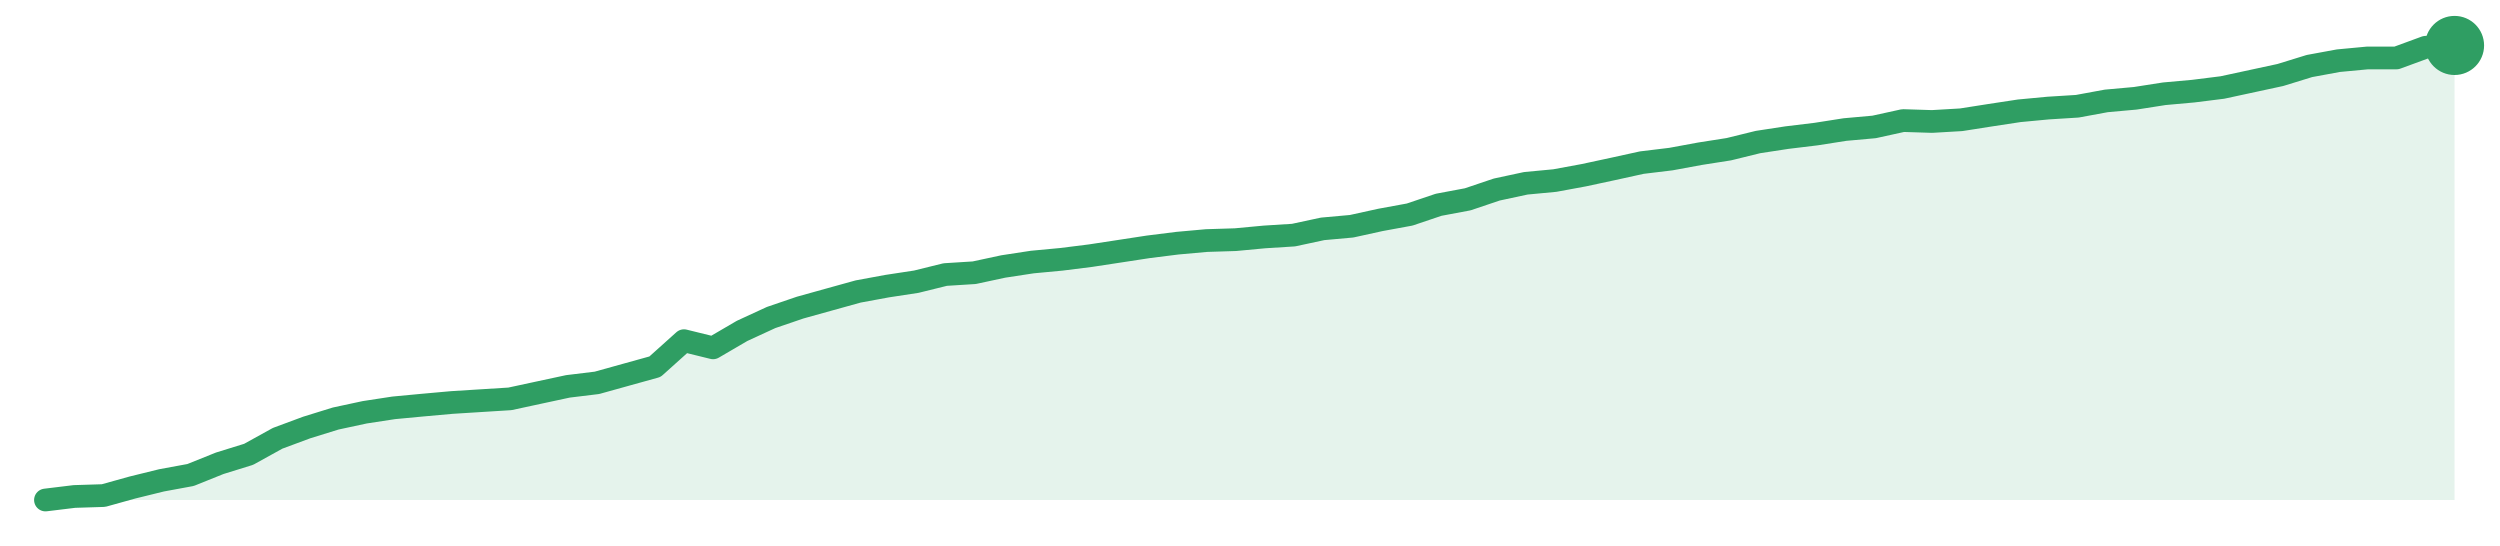
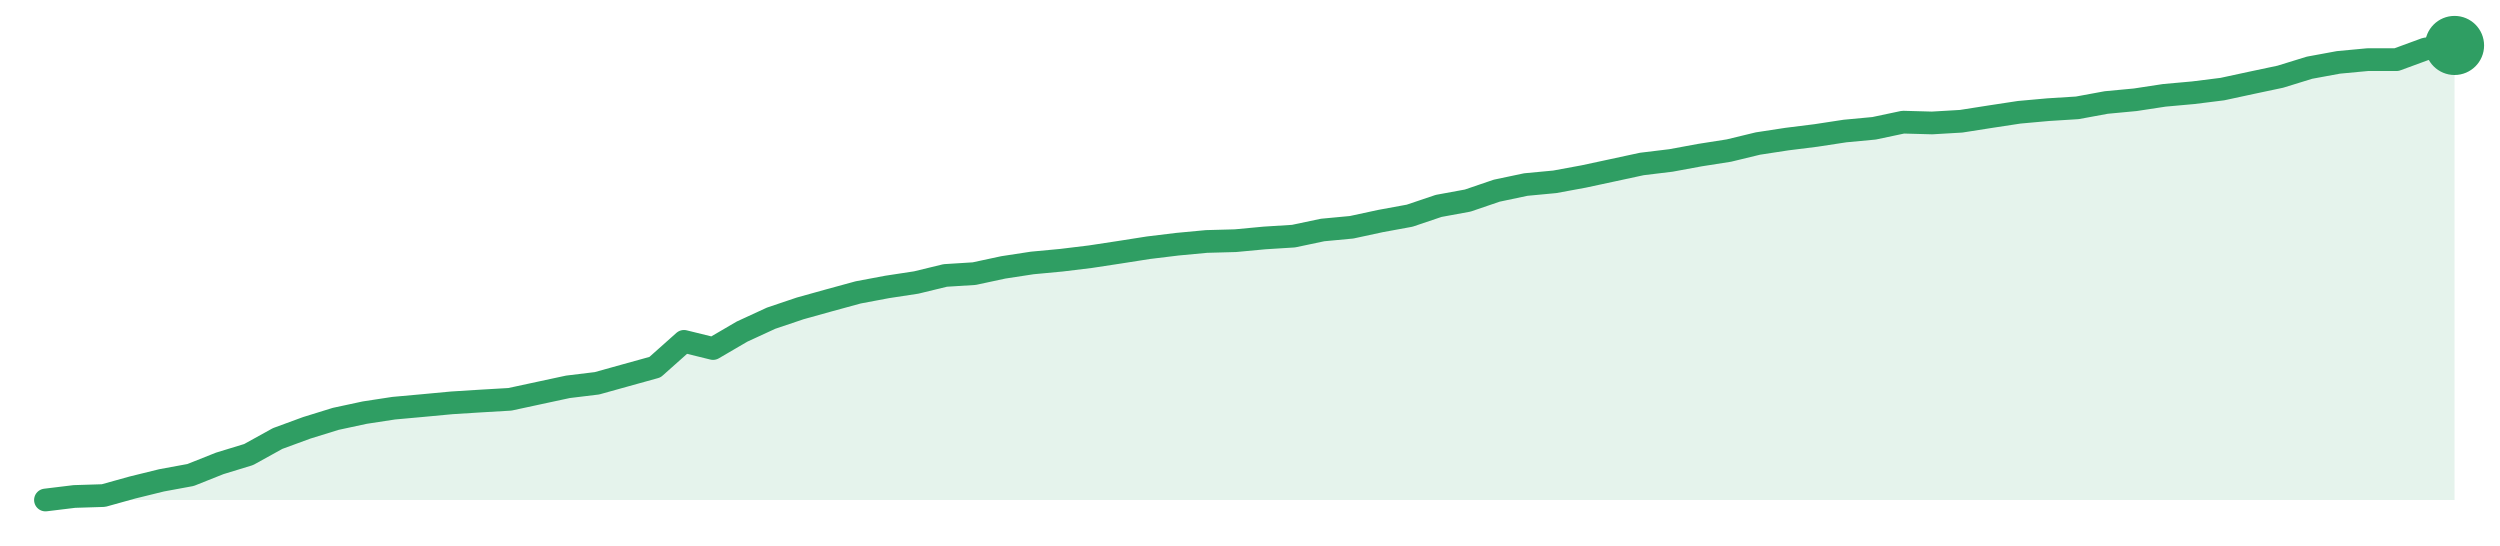
<svg xmlns="http://www.w3.org/2000/svg" width="220" height="48" viewBox="0 0 220 48" role="img" aria-label="trend">
-   <path d="M4.0,44.0 L4.0,44.0 L6.55,43.69 L9.11,43.61 L11.66,42.9 L14.22,42.27 L16.77,41.8 L19.33,40.77 L21.88,39.98 L24.43,38.57 L26.99,37.62 L29.54,36.83 L32.1,36.28 L34.65,35.89 L37.2,35.65 L39.76,35.42 L42.31,35.26 L44.87,35.1 L47.42,34.55 L49.98,34.0 L52.53,33.69 L55.08,32.98 L57.64,32.27 L60.19,29.98 L62.75,30.61 L65.3,29.12 L67.86,27.94 L70.41,27.07 L72.96,26.36 L75.52,25.65 L78.07,25.18 L80.63,24.79 L83.18,24.16 L85.73,24.0 L88.29,23.45 L90.84,23.06 L93.4,22.82 L95.95,22.5 L98.51,22.11 L101.06,21.72 L103.61,21.4 L106.17,21.17 L108.72,21.09 L111.28,20.85 L113.83,20.69 L116.39,20.14 L118.94,19.91 L121.49,19.35 L124.05,18.88 L126.6,18.02 L129.16,17.54 L131.71,16.68 L134.27,16.13 L136.82,15.89 L139.37,15.42 L141.93,14.87 L144.48,14.31 L147.04,14.0 L149.59,13.53 L152.14,13.13 L154.7,12.5 L157.25,12.11 L159.81,11.8 L162.36,11.4 L164.92,11.17 L167.47,10.61 L170.02,10.69 L172.58,10.54 L175.13,10.14 L177.69,9.75 L180.24,9.51 L182.8,9.35 L185.35,8.88 L187.9,8.65 L190.46,8.25 L193.01,8.02 L195.57,7.7 L198.12,7.15 L200.67,6.6 L203.23,5.81 L205.78,5.34 L208.34,5.1 L210.89,5.1 L213.45,4.16 L216.0,4.0 L216.0,44.0 Z" fill="#2f9e631f" />
-   <path d="M4.0,44.0 L6.55,43.69 L9.11,43.61 L11.66,42.9 L14.22,42.27 L16.77,41.8 L19.33,40.77 L21.88,39.98 L24.43,38.57 L26.99,37.62 L29.54,36.83 L32.1,36.28 L34.65,35.89 L37.2,35.65 L39.76,35.42 L42.31,35.26 L44.87,35.1 L47.42,34.55 L49.98,34.0 L52.53,33.69 L55.08,32.98 L57.64,32.27 L60.19,29.98 L62.75,30.61 L65.3,29.12 L67.86,27.94 L70.41,27.07 L72.96,26.36 L75.52,25.65 L78.07,25.18 L80.63,24.79 L83.18,24.16 L85.73,24.0 L88.29,23.45 L90.84,23.06 L93.4,22.82 L95.95,22.5 L98.51,22.11 L101.06,21.72 L103.61,21.4 L106.17,21.17 L108.72,21.09 L111.28,20.85 L113.83,20.69 L116.39,20.14 L118.94,19.91 L121.49,19.35 L124.05,18.88 L126.6,18.02 L129.16,17.54 L131.71,16.68 L134.27,16.13 L136.82,15.89 L139.37,15.42 L141.93,14.87 L144.48,14.31 L147.04,14.0 L149.59,13.53 L152.14,13.13 L154.7,12.5 L157.25,12.11 L159.81,11.8 L162.36,11.4 L164.92,11.17 L167.47,10.61 L170.02,10.69 L172.58,10.54 L175.13,10.14 L177.69,9.75 L180.24,9.51 L182.8,9.35 L185.35,8.88 L187.9,8.65 L190.46,8.25 L193.01,8.02 L195.57,7.7 L198.12,7.15 L200.67,6.6 L203.23,5.81 L205.78,5.34 L208.34,5.1 L210.89,5.1 L213.45,4.16 L216.0,4.0" fill="none" stroke="#2f9e63" stroke-width="2" stroke-linejoin="round" stroke-linecap="round" />
+   <path d="M4.0,44.0 L4.0,44.0 L6.55,43.69 L9.11,43.61 L11.66,42.9 L14.22,42.27 L16.77,41.8 L19.33,40.78 L21.88,40.0 L24.43,38.59 L26.99,37.65 L29.54,36.86 L32.1,36.31 L34.65,35.92 L37.2,35.69 L39.76,35.45 L42.31,35.29 L44.87,35.14 L47.42,34.59 L49.98,34.04 L52.53,33.73 L55.08,33.02 L57.64,32.31 L60.19,30.04 L62.75,30.67 L65.3,29.18 L67.86,28.0 L70.41,27.14 L72.96,26.43 L75.52,25.73 L78.07,25.25 L80.63,24.86 L83.18,24.24 L85.73,24.08 L88.29,23.53 L90.84,23.14 L93.4,22.9 L95.95,22.59 L98.51,22.2 L101.06,21.8 L103.61,21.49 L106.17,21.25 L108.72,21.18 L111.28,20.94 L113.83,20.78 L116.39,20.24 L118.94,20.0 L121.49,19.45 L124.05,18.98 L126.6,18.12 L129.16,17.65 L131.71,16.78 L134.27,16.24 L136.82,16.0 L139.37,15.53 L141.93,14.98 L144.48,14.43 L147.04,14.12 L149.59,13.65 L152.14,13.25 L154.7,12.63 L157.25,12.24 L159.81,11.92 L162.36,11.53 L164.92,11.29 L167.47,10.75 L170.02,10.82 L172.58,10.67 L175.13,10.27 L177.69,9.88 L180.24,9.65 L182.8,9.49 L185.35,9.02 L187.9,8.78 L190.46,8.39 L193.01,8.16 L195.57,7.84 L198.12,7.29 L200.67,6.75 L203.23,5.96 L205.78,5.49 L208.34,5.25 L210.89,5.25 L213.45,4.31 L216.0,4.0 L216.0,44.0 Z" fill="#2f9e631f" />
+   <path d="M4.0,44.0 L6.55,43.69 L9.11,43.61 L11.66,42.9 L14.22,42.27 L16.77,41.8 L19.33,40.78 L21.88,40.0 L24.43,38.59 L26.99,37.65 L29.54,36.86 L32.1,36.31 L34.65,35.92 L37.2,35.69 L39.76,35.45 L42.31,35.29 L44.87,35.14 L47.42,34.59 L49.98,34.04 L52.53,33.73 L55.08,33.02 L57.64,32.31 L60.19,30.04 L62.75,30.67 L65.3,29.18 L67.86,28.0 L70.41,27.14 L72.96,26.43 L75.52,25.73 L78.07,25.25 L80.63,24.86 L83.18,24.24 L85.73,24.08 L88.29,23.53 L90.84,23.14 L93.4,22.9 L95.95,22.59 L98.51,22.2 L101.06,21.8 L103.61,21.49 L106.17,21.25 L108.72,21.18 L111.28,20.94 L113.83,20.78 L116.39,20.24 L118.94,20.0 L121.49,19.45 L124.05,18.98 L126.6,18.12 L129.16,17.65 L131.71,16.78 L134.27,16.24 L136.82,16.0 L139.37,15.53 L141.93,14.98 L144.48,14.43 L147.04,14.12 L149.59,13.65 L152.14,13.25 L154.7,12.63 L157.25,12.24 L159.81,11.92 L162.36,11.53 L164.92,11.29 L167.47,10.75 L170.02,10.82 L172.58,10.67 L175.13,10.27 L177.69,9.88 L180.24,9.65 L182.8,9.49 L185.35,9.02 L187.9,8.78 L190.46,8.39 L193.01,8.16 L195.57,7.84 L198.12,7.29 L200.67,6.75 L203.23,5.96 L205.78,5.49 L208.34,5.25 L210.89,5.25 L213.45,4.31 L216.0,4.0" fill="none" stroke="#2f9e63" stroke-width="2" stroke-linejoin="round" stroke-linecap="round" />
  <circle cx="216.0" cy="4.0" r="2.6" fill="#2f9e63" />
</svg>
